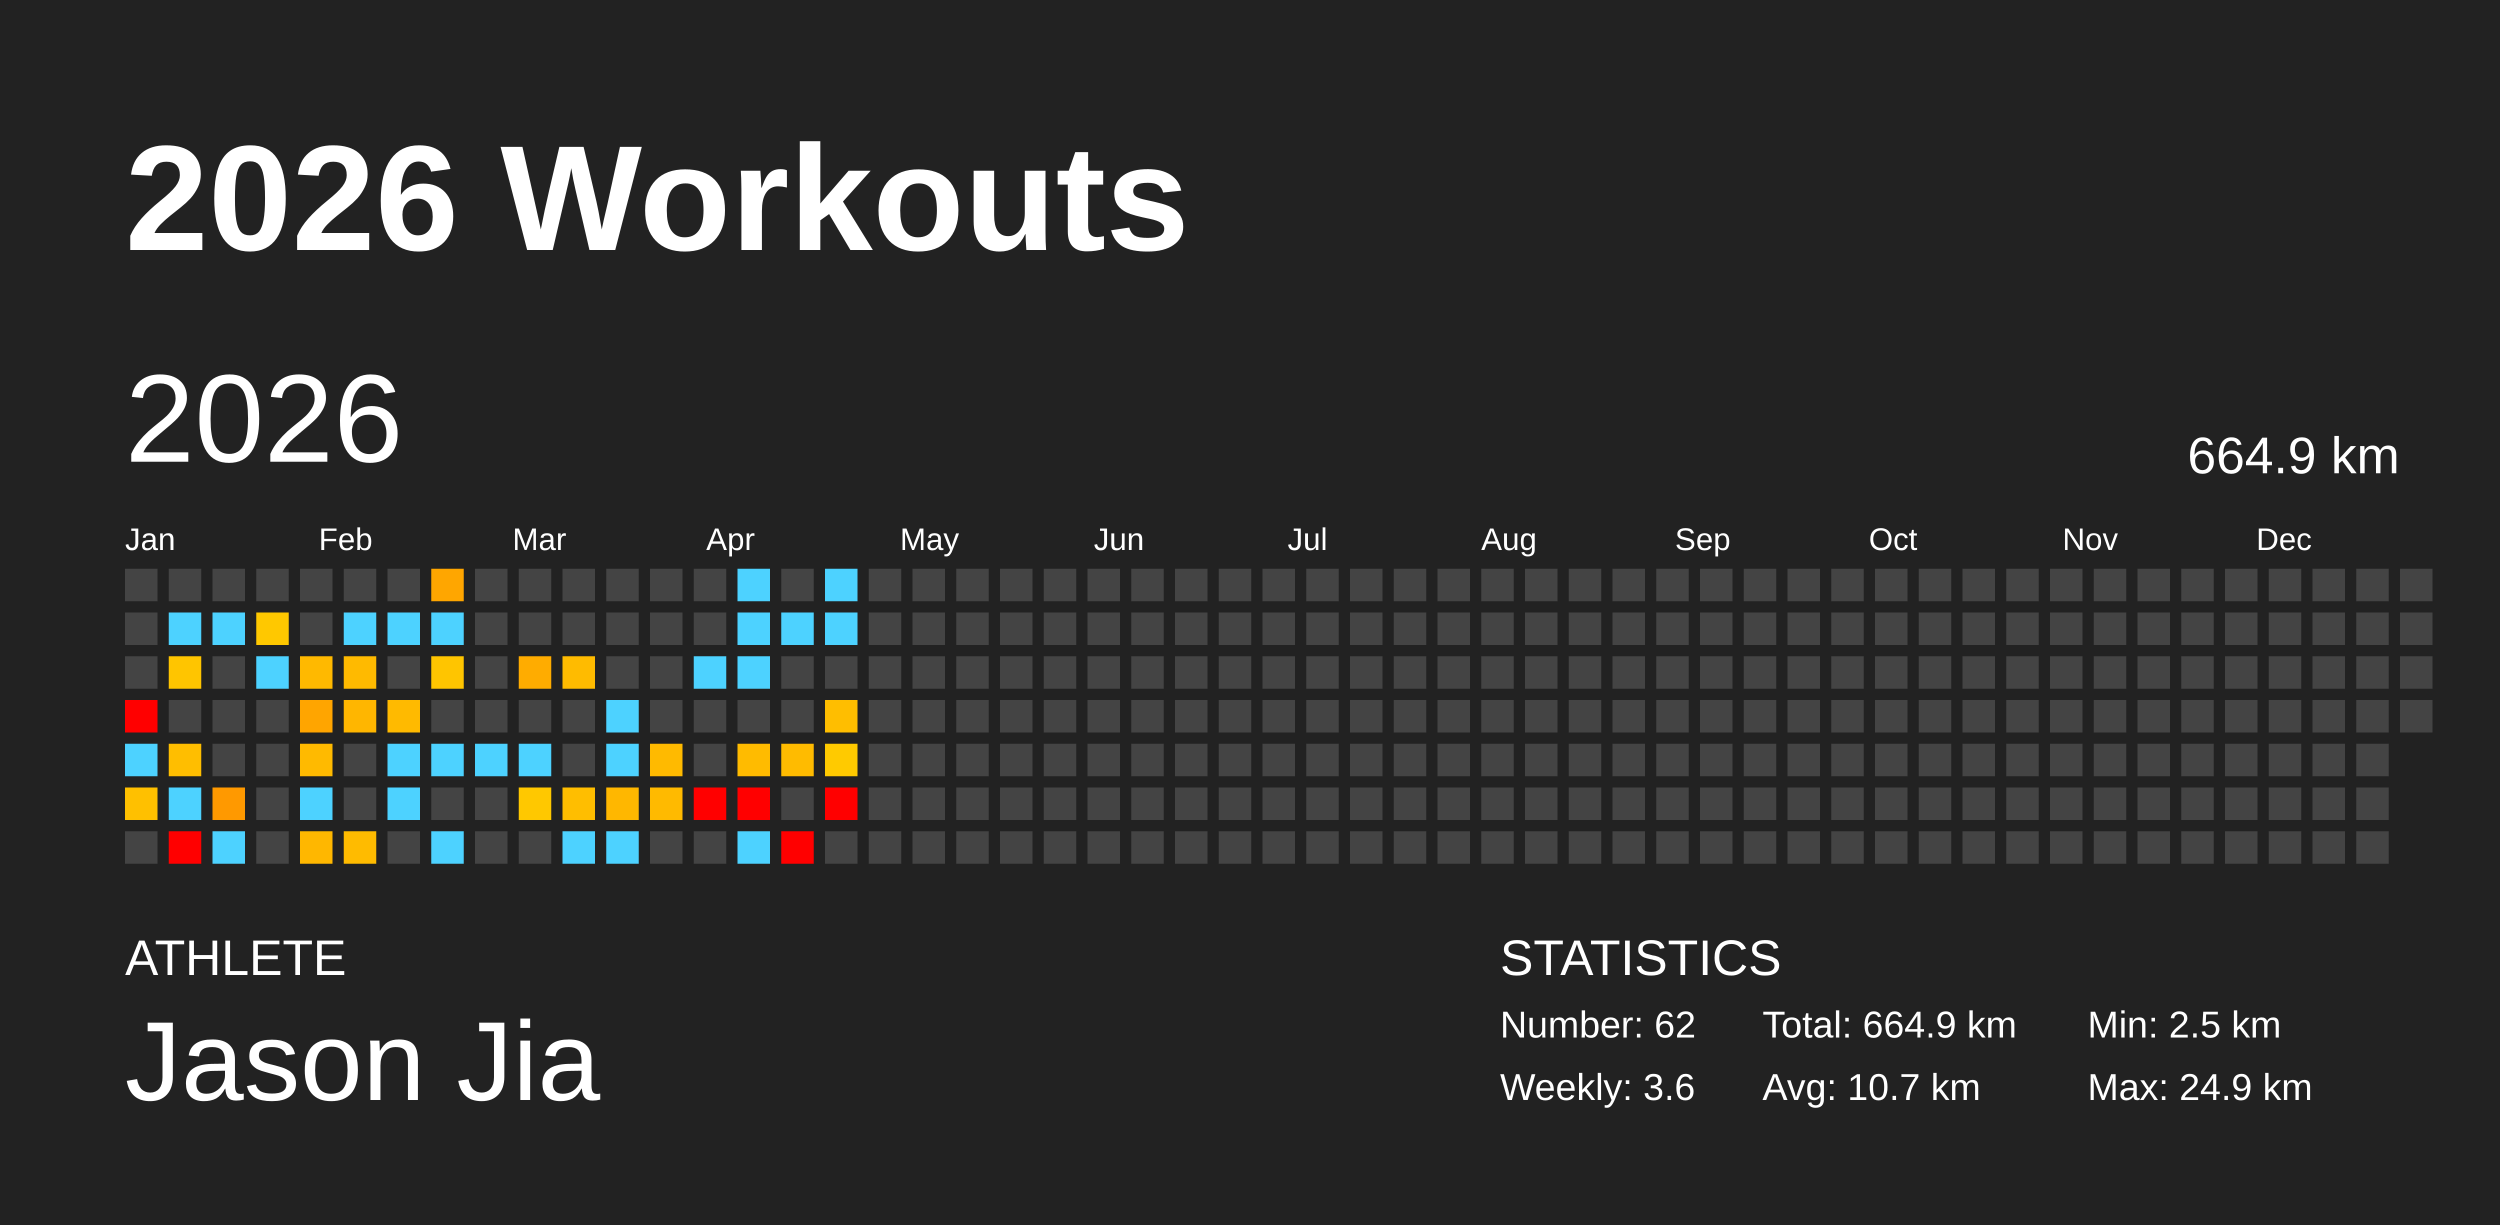
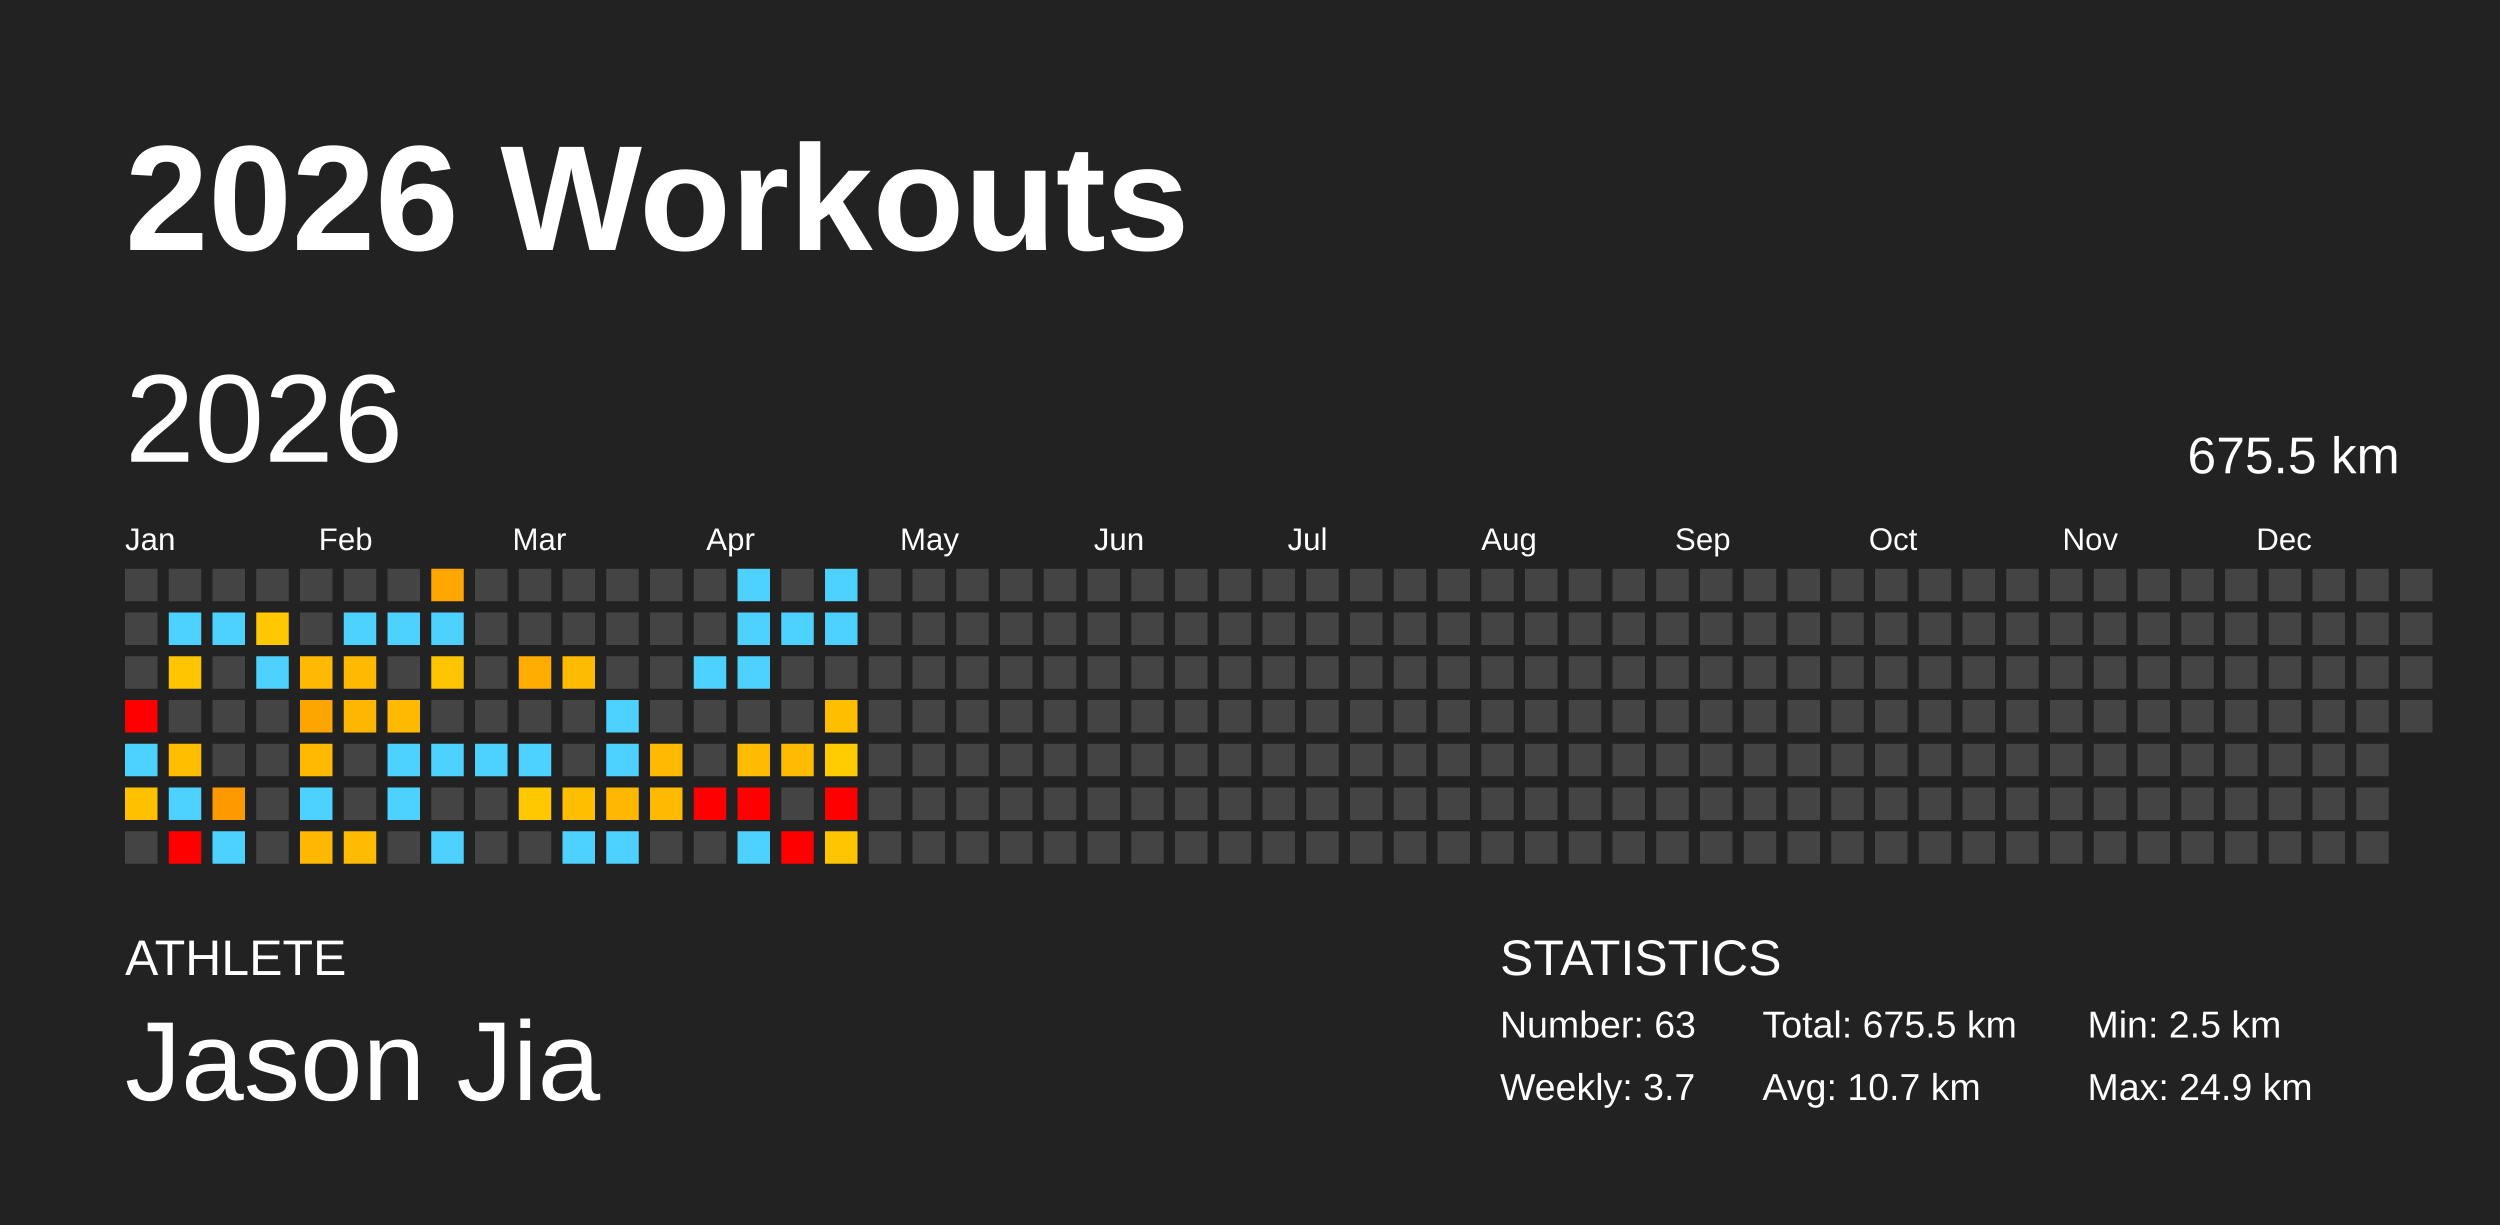
<svg xmlns="http://www.w3.org/2000/svg" baseProfile="full" height="98mm" version="1.1" viewBox="0,0,200,98" width="200mm">
  <defs />
  <rect fill="#222222" height="98" width="200" x="0" y="0" />
  <text fill="#FFFFFF" style="font-size:12px; font-family:Arial; font-weight:bold;" x="10" y="20">2026 Workouts</text>
  <text fill="#FFFFFF" style="font-size:4px; font-family:Arial" x="10" y="78">ATHLETE</text>
  <text fill="#FFFFFF" style="font-size:9px; font-family:Arial" x="10" y="88">Jason Jia</text>
  <text fill="#FFFFFF" style="font-size:4px; font-family:Arial" x="120" y="78">STATISTICS</text>
-   <text fill="#FFFFFF" style="font-size:3px; font-family:Arial" x="120" y="83">Number: 62</text>
-   <text fill="#FFFFFF" style="font-size:3px; font-family:Arial" x="120" y="88">Weekly: 3.6</text>
-   <text fill="#FFFFFF" style="font-size:3px; font-family:Arial" x="141" y="83">Total: 664.9 km</text>
+   <text fill="#FFFFFF" style="font-size:3px; font-family:Arial" x="120" y="83">Number: 63</text>
+   <text fill="#FFFFFF" style="font-size:3px; font-family:Arial" x="120" y="88">Weekly: 3.7</text>
+   <text fill="#FFFFFF" style="font-size:3px; font-family:Arial" x="141" y="83">Total: 675.5 km</text>
  <text fill="#FFFFFF" style="font-size:3px; font-family:Arial" x="141" y="88">Avg: 10.7 km</text>
  <text fill="#FFFFFF" style="font-size:3px; font-family:Arial" x="167" y="83">Min: 2.5 km</text>
  <text fill="#FFFFFF" style="font-size:3px; font-family:Arial" x="167" y="88">Max: 24.9 km</text>
  <text dominant-baseline="hanging" fill="#FFFFFF" style="font-size:10.0px; font-family:Arial;" x="10" y="30">2026</text>
-   <text dominant-baseline="hanging" fill="#FFFFFF" style="font-size:4.125px; font-family:Arial;" x="175" y="35">664.9 km</text>
+   <text dominant-baseline="hanging" fill="#FFFFFF" style="font-size:4.125px; font-family:Arial;" x="175" y="35">675.5 km</text>
  <text fill="#FFFFFF" style="font-size:2.5px; font-family:Arial" x="10.0" y="44">Jan</text>
  <text fill="#FFFFFF" style="font-size:2.5px; font-family:Arial" x="25.5" y="44">Feb</text>
  <text fill="#FFFFFF" style="font-size:2.5px; font-family:Arial" x="41.0" y="44">Mar</text>
  <text fill="#FFFFFF" style="font-size:2.5px; font-family:Arial" x="56.5" y="44">Apr</text>
  <text fill="#FFFFFF" style="font-size:2.5px; font-family:Arial" x="72.0" y="44">May</text>
  <text fill="#FFFFFF" style="font-size:2.5px; font-family:Arial" x="87.5" y="44">Jun</text>
  <text fill="#FFFFFF" style="font-size:2.5px; font-family:Arial" x="103.0" y="44">Jul</text>
  <text fill="#FFFFFF" style="font-size:2.5px; font-family:Arial" x="118.5" y="44">Aug</text>
  <text fill="#FFFFFF" style="font-size:2.5px; font-family:Arial" x="134.0" y="44">Sep</text>
  <text fill="#FFFFFF" style="font-size:2.5px; font-family:Arial" x="149.5" y="44">Oct</text>
  <text fill="#FFFFFF" style="font-size:2.5px; font-family:Arial" x="165.0" y="44">Nov</text>
  <text fill="#FFFFFF" style="font-size:2.5px; font-family:Arial" x="180.5" y="44">Dec</text>
  <rect fill="#444444" height="2.6" width="2.6" x="10.0" y="45.5" />
  <rect fill="#444444" height="2.6" width="2.6" x="10.0" y="49.0" />
  <rect fill="#444444" height="2.6" width="2.6" x="10.0" y="52.5" />
  <rect fill="red" height="2.6" width="2.6" x="10.0" y="56.0" />
  <rect fill="#4dd2ff" height="2.6" width="2.6" x="10.0" y="59.5" />
  <rect fill="#ffc000" height="2.6" width="2.6" x="10.0" y="63.0" />
  <rect fill="#444444" height="2.6" width="2.6" x="10.0" y="66.5" />
  <rect fill="#444444" height="2.6" width="2.6" x="13.5" y="45.5" />
  <rect fill="#4dd2ff" height="2.6" width="2.6" x="13.5" y="49.0" />
  <rect fill="#ffc500" height="2.6" width="2.6" x="13.5" y="52.5" />
  <rect fill="#444444" height="2.6" width="2.6" x="13.5" y="56.0" />
  <rect fill="#ffbe00" height="2.6" width="2.6" x="13.5" y="59.5" />
  <rect fill="#4dd2ff" height="2.6" width="2.6" x="13.5" y="63.0" />
  <rect fill="red" height="2.6" width="2.6" x="13.5" y="66.5" />
  <rect fill="#444444" height="2.6" width="2.6" x="17.0" y="45.5" />
  <rect fill="#4dd2ff" height="2.6" width="2.6" x="17.0" y="49.0" />
  <rect fill="#444444" height="2.6" width="2.6" x="17.0" y="52.5" />
  <rect fill="#444444" height="2.6" width="2.6" x="17.0" y="56.0" />
  <rect fill="#444444" height="2.6" width="2.6" x="17.0" y="59.5" />
  <rect fill="#ff9900" height="2.6" width="2.6" x="17.0" y="63.0" />
  <rect fill="#4dd2ff" height="2.6" width="2.6" x="17.0" y="66.5" />
  <rect fill="#444444" height="2.6" width="2.6" x="20.5" y="45.5" />
  <rect fill="#ffc800" height="2.6" width="2.6" x="20.5" y="49.0" />
  <rect fill="#4dd2ff" height="2.6" width="2.6" x="20.5" y="52.5" />
  <rect fill="#444444" height="2.6" width="2.6" x="20.5" y="56.0" />
  <rect fill="#444444" height="2.6" width="2.6" x="20.5" y="59.5" />
  <rect fill="#444444" height="2.6" width="2.6" x="20.5" y="63.0" />
  <rect fill="#444444" height="2.6" width="2.6" x="20.5" y="66.5" />
  <rect fill="#444444" height="2.6" width="2.6" x="24.0" y="45.5" />
  <rect fill="#444444" height="2.6" width="2.6" x="24.0" y="49.0" />
  <rect fill="#ffb900" height="2.6" width="2.6" x="24.0" y="52.5" />
  <rect fill="#ffa500" height="2.6" width="2.6" x="24.0" y="56.0" />
  <rect fill="#ffba00" height="2.6" width="2.6" x="24.0" y="59.5" />
  <rect fill="#4dd2ff" height="2.6" width="2.6" x="24.0" y="63.0" />
  <rect fill="#ffb700" height="2.6" width="2.6" x="24.0" y="66.5" />
  <rect fill="#444444" height="2.6" width="2.6" x="27.5" y="45.5" />
  <rect fill="#4dd2ff" height="2.6" width="2.6" x="27.5" y="49.0" />
  <rect fill="#ffba00" height="2.6" width="2.6" x="27.5" y="52.5" />
  <rect fill="#ffb600" height="2.6" width="2.6" x="27.5" y="56.0" />
  <rect fill="#444444" height="2.6" width="2.6" x="27.5" y="59.5" />
  <rect fill="#444444" height="2.6" width="2.6" x="27.5" y="63.0" />
  <rect fill="#ffbb00" height="2.6" width="2.6" x="27.5" y="66.5" />
  <rect fill="#444444" height="2.6" width="2.6" x="31.0" y="45.5" />
  <rect fill="#4dd2ff" height="2.6" width="2.6" x="31.0" y="49.0" />
  <rect fill="#444444" height="2.6" width="2.6" x="31.0" y="52.5" />
  <rect fill="#ffba00" height="2.6" width="2.6" x="31.0" y="56.0" />
  <rect fill="#4dd2ff" height="2.6" width="2.6" x="31.0" y="59.5" />
  <rect fill="#4dd2ff" height="2.6" width="2.6" x="31.0" y="63.0" />
  <rect fill="#444444" height="2.6" width="2.6" x="31.0" y="66.5" />
  <rect fill="#ffa600" height="2.6" width="2.6" x="34.5" y="45.5" />
  <rect fill="#4dd2ff" height="2.6" width="2.6" x="34.5" y="49.0" />
  <rect fill="#ffc500" height="2.6" width="2.6" x="34.5" y="52.5" />
  <rect fill="#444444" height="2.6" width="2.6" x="34.5" y="56.0" />
  <rect fill="#4dd2ff" height="2.6" width="2.6" x="34.5" y="59.5" />
  <rect fill="#444444" height="2.6" width="2.6" x="34.5" y="63.0" />
  <rect fill="#4dd2ff" height="2.6" width="2.6" x="34.5" y="66.5" />
  <rect fill="#444444" height="2.6" width="2.6" x="38.0" y="45.5" />
  <rect fill="#444444" height="2.6" width="2.6" x="38.0" y="49.0" />
  <rect fill="#444444" height="2.6" width="2.6" x="38.0" y="52.5" />
  <rect fill="#444444" height="2.6" width="2.6" x="38.0" y="56.0" />
  <rect fill="#4dd2ff" height="2.6" width="2.6" x="38.0" y="59.5" />
  <rect fill="#444444" height="2.6" width="2.6" x="38.0" y="63.0" />
  <rect fill="#444444" height="2.6" width="2.6" x="38.0" y="66.5" />
  <rect fill="#444444" height="2.6" width="2.6" x="41.5" y="45.5" />
  <rect fill="#444444" height="2.6" width="2.6" x="41.5" y="49.0" />
  <rect fill="#ffac00" height="2.6" width="2.6" x="41.5" y="52.5" />
  <rect fill="#444444" height="2.6" width="2.6" x="41.5" y="56.0" />
  <rect fill="#4dd2ff" height="2.6" width="2.6" x="41.5" y="59.5" />
  <rect fill="#ffc800" height="2.6" width="2.6" x="41.5" y="63.0" />
  <rect fill="#444444" height="2.6" width="2.6" x="41.5" y="66.5" />
  <rect fill="#444444" height="2.6" width="2.6" x="45.0" y="45.5" />
  <rect fill="#444444" height="2.6" width="2.6" x="45.0" y="49.0" />
  <rect fill="#ffbb00" height="2.6" width="2.6" x="45.0" y="52.5" />
  <rect fill="#444444" height="2.6" width="2.6" x="45.0" y="56.0" />
  <rect fill="#444444" height="2.6" width="2.6" x="45.0" y="59.5" />
  <rect fill="#ffbe00" height="2.6" width="2.6" x="45.0" y="63.0" />
  <rect fill="#4dd2ff" height="2.6" width="2.6" x="45.0" y="66.5" />
  <rect fill="#444444" height="2.6" width="2.6" x="48.5" y="45.5" />
  <rect fill="#444444" height="2.6" width="2.6" x="48.5" y="49.0" />
  <rect fill="#444444" height="2.6" width="2.6" x="48.5" y="52.5" />
  <rect fill="#4dd2ff" height="2.6" width="2.6" x="48.5" y="56.0" />
  <rect fill="#4dd2ff" height="2.6" width="2.6" x="48.5" y="59.5" />
  <rect fill="#ffb700" height="2.6" width="2.6" x="48.5" y="63.0" />
  <rect fill="#4dd2ff" height="2.6" width="2.6" x="48.5" y="66.5" />
  <rect fill="#444444" height="2.6" width="2.6" x="52.0" y="45.5" />
  <rect fill="#444444" height="2.6" width="2.6" x="52.0" y="49.0" />
  <rect fill="#444444" height="2.6" width="2.6" x="52.0" y="52.5" />
  <rect fill="#444444" height="2.6" width="2.6" x="52.0" y="56.0" />
  <rect fill="#ffba00" height="2.6" width="2.6" x="52.0" y="59.5" />
  <rect fill="#ffba00" height="2.6" width="2.6" x="52.0" y="63.0" />
  <rect fill="#444444" height="2.6" width="2.6" x="52.0" y="66.5" />
  <rect fill="#444444" height="2.6" width="2.6" x="55.5" y="45.5" />
  <rect fill="#444444" height="2.6" width="2.6" x="55.5" y="49.0" />
  <rect fill="#4dd2ff" height="2.6" width="2.6" x="55.5" y="52.5" />
  <rect fill="#444444" height="2.6" width="2.6" x="55.5" y="56.0" />
  <rect fill="#444444" height="2.6" width="2.6" x="55.5" y="59.5" />
  <rect fill="red" height="2.6" width="2.6" x="55.5" y="63.0" />
  <rect fill="#444444" height="2.6" width="2.6" x="55.5" y="66.5" />
  <rect fill="#4dd2ff" height="2.6" width="2.6" x="59.0" y="45.5" />
  <rect fill="#4dd2ff" height="2.6" width="2.6" x="59.0" y="49.0" />
  <rect fill="#4dd2ff" height="2.6" width="2.6" x="59.0" y="52.5" />
  <rect fill="#444444" height="2.6" width="2.6" x="59.0" y="56.0" />
  <rect fill="#ffbb00" height="2.6" width="2.6" x="59.0" y="59.5" />
  <rect fill="red" height="2.6" width="2.6" x="59.0" y="63.0" />
  <rect fill="#4dd2ff" height="2.6" width="2.6" x="59.0" y="66.5" />
  <rect fill="#444444" height="2.6" width="2.6" x="62.5" y="45.5" />
  <rect fill="#4dd2ff" height="2.6" width="2.6" x="62.5" y="49.0" />
  <rect fill="#444444" height="2.6" width="2.6" x="62.5" y="52.5" />
  <rect fill="#444444" height="2.6" width="2.6" x="62.5" y="56.0" />
  <rect fill="#ffbb00" height="2.6" width="2.6" x="62.5" y="59.5" />
  <rect fill="#444444" height="2.6" width="2.6" x="62.5" y="63.0" />
  <rect fill="red" height="2.6" width="2.6" x="62.5" y="66.5" />
  <rect fill="#4dd2ff" height="2.6" width="2.6" x="66.0" y="45.5" />
  <rect fill="#4dd2ff" height="2.6" width="2.6" x="66.0" y="49.0" />
  <rect fill="#444444" height="2.6" width="2.6" x="66.0" y="52.5" />
  <rect fill="#ffbe00" height="2.6" width="2.6" x="66.0" y="56.0" />
  <rect fill="#ffca00" height="2.6" width="2.6" x="66.0" y="59.5" />
  <rect fill="red" height="2.6" width="2.6" x="66.0" y="63.0" />
-   <rect fill="#444444" height="2.6" width="2.6" x="66.0" y="66.5" />
+   <rect fill="#ffc500" height="2.6" width="2.6" x="66.0" y="66.5" />
  <rect fill="#444444" height="2.6" width="2.6" x="69.5" y="45.5" />
  <rect fill="#444444" height="2.6" width="2.6" x="69.5" y="49.0" />
  <rect fill="#444444" height="2.6" width="2.6" x="69.5" y="52.5" />
  <rect fill="#444444" height="2.6" width="2.6" x="69.5" y="56.0" />
  <rect fill="#444444" height="2.6" width="2.6" x="69.5" y="59.5" />
  <rect fill="#444444" height="2.6" width="2.6" x="69.5" y="63.0" />
  <rect fill="#444444" height="2.6" width="2.6" x="69.5" y="66.5" />
  <rect fill="#444444" height="2.6" width="2.6" x="73.0" y="45.5" />
  <rect fill="#444444" height="2.6" width="2.6" x="73.0" y="49.0" />
  <rect fill="#444444" height="2.6" width="2.6" x="73.0" y="52.5" />
  <rect fill="#444444" height="2.6" width="2.6" x="73.0" y="56.0" />
  <rect fill="#444444" height="2.6" width="2.6" x="73.0" y="59.5" />
  <rect fill="#444444" height="2.6" width="2.6" x="73.0" y="63.0" />
  <rect fill="#444444" height="2.6" width="2.6" x="73.0" y="66.5" />
  <rect fill="#444444" height="2.6" width="2.6" x="76.5" y="45.5" />
  <rect fill="#444444" height="2.6" width="2.6" x="76.5" y="49.0" />
  <rect fill="#444444" height="2.6" width="2.6" x="76.5" y="52.5" />
  <rect fill="#444444" height="2.6" width="2.6" x="76.5" y="56.0" />
  <rect fill="#444444" height="2.6" width="2.6" x="76.5" y="59.5" />
  <rect fill="#444444" height="2.6" width="2.6" x="76.5" y="63.0" />
  <rect fill="#444444" height="2.6" width="2.6" x="76.5" y="66.5" />
  <rect fill="#444444" height="2.6" width="2.6" x="80.0" y="45.5" />
  <rect fill="#444444" height="2.6" width="2.6" x="80.0" y="49.0" />
  <rect fill="#444444" height="2.6" width="2.6" x="80.0" y="52.5" />
  <rect fill="#444444" height="2.6" width="2.6" x="80.0" y="56.0" />
  <rect fill="#444444" height="2.6" width="2.6" x="80.0" y="59.5" />
  <rect fill="#444444" height="2.6" width="2.6" x="80.0" y="63.0" />
  <rect fill="#444444" height="2.6" width="2.6" x="80.0" y="66.5" />
  <rect fill="#444444" height="2.6" width="2.6" x="83.5" y="45.5" />
  <rect fill="#444444" height="2.6" width="2.6" x="83.5" y="49.0" />
  <rect fill="#444444" height="2.6" width="2.6" x="83.5" y="52.5" />
  <rect fill="#444444" height="2.6" width="2.6" x="83.5" y="56.0" />
  <rect fill="#444444" height="2.6" width="2.6" x="83.5" y="59.5" />
  <rect fill="#444444" height="2.6" width="2.6" x="83.5" y="63.0" />
  <rect fill="#444444" height="2.6" width="2.6" x="83.5" y="66.5" />
  <rect fill="#444444" height="2.6" width="2.6" x="87.0" y="45.5" />
  <rect fill="#444444" height="2.6" width="2.6" x="87.0" y="49.0" />
  <rect fill="#444444" height="2.6" width="2.6" x="87.0" y="52.5" />
  <rect fill="#444444" height="2.6" width="2.6" x="87.0" y="56.0" />
  <rect fill="#444444" height="2.6" width="2.6" x="87.0" y="59.5" />
  <rect fill="#444444" height="2.6" width="2.6" x="87.0" y="63.0" />
  <rect fill="#444444" height="2.6" width="2.6" x="87.0" y="66.5" />
  <rect fill="#444444" height="2.6" width="2.6" x="90.5" y="45.5" />
  <rect fill="#444444" height="2.6" width="2.6" x="90.5" y="49.0" />
  <rect fill="#444444" height="2.6" width="2.6" x="90.5" y="52.5" />
  <rect fill="#444444" height="2.6" width="2.6" x="90.5" y="56.0" />
  <rect fill="#444444" height="2.6" width="2.6" x="90.5" y="59.5" />
  <rect fill="#444444" height="2.6" width="2.6" x="90.5" y="63.0" />
  <rect fill="#444444" height="2.6" width="2.6" x="90.5" y="66.5" />
  <rect fill="#444444" height="2.6" width="2.6" x="94.0" y="45.5" />
  <rect fill="#444444" height="2.6" width="2.6" x="94.0" y="49.0" />
  <rect fill="#444444" height="2.6" width="2.6" x="94.0" y="52.5" />
  <rect fill="#444444" height="2.6" width="2.6" x="94.0" y="56.0" />
  <rect fill="#444444" height="2.6" width="2.6" x="94.0" y="59.5" />
  <rect fill="#444444" height="2.6" width="2.6" x="94.0" y="63.0" />
  <rect fill="#444444" height="2.6" width="2.6" x="94.0" y="66.5" />
  <rect fill="#444444" height="2.6" width="2.6" x="97.5" y="45.5" />
  <rect fill="#444444" height="2.6" width="2.6" x="97.5" y="49.0" />
  <rect fill="#444444" height="2.6" width="2.6" x="97.5" y="52.5" />
  <rect fill="#444444" height="2.6" width="2.6" x="97.5" y="56.0" />
  <rect fill="#444444" height="2.6" width="2.6" x="97.5" y="59.5" />
  <rect fill="#444444" height="2.6" width="2.6" x="97.5" y="63.0" />
  <rect fill="#444444" height="2.6" width="2.6" x="97.5" y="66.5" />
  <rect fill="#444444" height="2.6" width="2.6" x="101.0" y="45.5" />
  <rect fill="#444444" height="2.6" width="2.6" x="101.0" y="49.0" />
  <rect fill="#444444" height="2.6" width="2.6" x="101.0" y="52.5" />
  <rect fill="#444444" height="2.6" width="2.6" x="101.0" y="56.0" />
  <rect fill="#444444" height="2.6" width="2.6" x="101.0" y="59.5" />
  <rect fill="#444444" height="2.6" width="2.6" x="101.0" y="63.0" />
  <rect fill="#444444" height="2.6" width="2.6" x="101.0" y="66.5" />
  <rect fill="#444444" height="2.6" width="2.6" x="104.5" y="45.5" />
  <rect fill="#444444" height="2.6" width="2.6" x="104.5" y="49.0" />
  <rect fill="#444444" height="2.6" width="2.6" x="104.5" y="52.5" />
  <rect fill="#444444" height="2.6" width="2.6" x="104.5" y="56.0" />
  <rect fill="#444444" height="2.6" width="2.6" x="104.5" y="59.5" />
  <rect fill="#444444" height="2.6" width="2.6" x="104.5" y="63.0" />
  <rect fill="#444444" height="2.6" width="2.6" x="104.5" y="66.5" />
  <rect fill="#444444" height="2.6" width="2.6" x="108.0" y="45.5" />
  <rect fill="#444444" height="2.6" width="2.6" x="108.0" y="49.0" />
  <rect fill="#444444" height="2.6" width="2.6" x="108.0" y="52.5" />
  <rect fill="#444444" height="2.6" width="2.6" x="108.0" y="56.0" />
  <rect fill="#444444" height="2.6" width="2.6" x="108.0" y="59.5" />
  <rect fill="#444444" height="2.6" width="2.6" x="108.0" y="63.0" />
  <rect fill="#444444" height="2.6" width="2.6" x="108.0" y="66.5" />
  <rect fill="#444444" height="2.6" width="2.6" x="111.5" y="45.5" />
  <rect fill="#444444" height="2.6" width="2.6" x="111.5" y="49.0" />
  <rect fill="#444444" height="2.6" width="2.6" x="111.5" y="52.5" />
  <rect fill="#444444" height="2.6" width="2.6" x="111.5" y="56.0" />
  <rect fill="#444444" height="2.6" width="2.6" x="111.5" y="59.5" />
  <rect fill="#444444" height="2.6" width="2.6" x="111.5" y="63.0" />
  <rect fill="#444444" height="2.6" width="2.6" x="111.5" y="66.5" />
  <rect fill="#444444" height="2.6" width="2.6" x="115.0" y="45.5" />
  <rect fill="#444444" height="2.6" width="2.6" x="115.0" y="49.0" />
  <rect fill="#444444" height="2.6" width="2.6" x="115.0" y="52.5" />
  <rect fill="#444444" height="2.6" width="2.6" x="115.0" y="56.0" />
  <rect fill="#444444" height="2.6" width="2.6" x="115.0" y="59.5" />
  <rect fill="#444444" height="2.6" width="2.6" x="115.0" y="63.0" />
  <rect fill="#444444" height="2.6" width="2.6" x="115.0" y="66.5" />
  <rect fill="#444444" height="2.6" width="2.6" x="118.5" y="45.5" />
  <rect fill="#444444" height="2.6" width="2.6" x="118.5" y="49.0" />
  <rect fill="#444444" height="2.6" width="2.6" x="118.5" y="52.5" />
  <rect fill="#444444" height="2.6" width="2.6" x="118.5" y="56.0" />
  <rect fill="#444444" height="2.6" width="2.6" x="118.5" y="59.5" />
  <rect fill="#444444" height="2.6" width="2.6" x="118.5" y="63.0" />
  <rect fill="#444444" height="2.6" width="2.6" x="118.5" y="66.5" />
  <rect fill="#444444" height="2.6" width="2.6" x="122.0" y="45.5" />
  <rect fill="#444444" height="2.6" width="2.6" x="122.0" y="49.0" />
  <rect fill="#444444" height="2.6" width="2.6" x="122.0" y="52.5" />
  <rect fill="#444444" height="2.6" width="2.6" x="122.0" y="56.0" />
  <rect fill="#444444" height="2.6" width="2.6" x="122.0" y="59.5" />
  <rect fill="#444444" height="2.6" width="2.6" x="122.0" y="63.0" />
  <rect fill="#444444" height="2.6" width="2.6" x="122.0" y="66.5" />
  <rect fill="#444444" height="2.6" width="2.6" x="125.5" y="45.5" />
  <rect fill="#444444" height="2.6" width="2.6" x="125.5" y="49.0" />
  <rect fill="#444444" height="2.6" width="2.6" x="125.5" y="52.5" />
  <rect fill="#444444" height="2.6" width="2.6" x="125.5" y="56.0" />
  <rect fill="#444444" height="2.6" width="2.6" x="125.5" y="59.5" />
  <rect fill="#444444" height="2.6" width="2.6" x="125.5" y="63.0" />
  <rect fill="#444444" height="2.6" width="2.6" x="125.5" y="66.5" />
  <rect fill="#444444" height="2.6" width="2.6" x="129.0" y="45.5" />
  <rect fill="#444444" height="2.6" width="2.6" x="129.0" y="49.0" />
  <rect fill="#444444" height="2.6" width="2.6" x="129.0" y="52.5" />
  <rect fill="#444444" height="2.6" width="2.6" x="129.0" y="56.0" />
  <rect fill="#444444" height="2.6" width="2.6" x="129.0" y="59.5" />
  <rect fill="#444444" height="2.6" width="2.6" x="129.0" y="63.0" />
  <rect fill="#444444" height="2.6" width="2.6" x="129.0" y="66.5" />
  <rect fill="#444444" height="2.6" width="2.6" x="132.5" y="45.5" />
  <rect fill="#444444" height="2.6" width="2.6" x="132.5" y="49.0" />
  <rect fill="#444444" height="2.6" width="2.6" x="132.5" y="52.5" />
  <rect fill="#444444" height="2.6" width="2.6" x="132.5" y="56.0" />
  <rect fill="#444444" height="2.6" width="2.6" x="132.5" y="59.5" />
  <rect fill="#444444" height="2.6" width="2.6" x="132.5" y="63.0" />
  <rect fill="#444444" height="2.6" width="2.6" x="132.5" y="66.5" />
  <rect fill="#444444" height="2.6" width="2.6" x="136.0" y="45.5" />
  <rect fill="#444444" height="2.6" width="2.6" x="136.0" y="49.0" />
  <rect fill="#444444" height="2.6" width="2.6" x="136.0" y="52.5" />
  <rect fill="#444444" height="2.6" width="2.6" x="136.0" y="56.0" />
  <rect fill="#444444" height="2.6" width="2.6" x="136.0" y="59.5" />
  <rect fill="#444444" height="2.6" width="2.6" x="136.0" y="63.0" />
  <rect fill="#444444" height="2.6" width="2.6" x="136.0" y="66.5" />
  <rect fill="#444444" height="2.6" width="2.6" x="139.5" y="45.5" />
  <rect fill="#444444" height="2.6" width="2.6" x="139.5" y="49.0" />
  <rect fill="#444444" height="2.6" width="2.6" x="139.5" y="52.5" />
  <rect fill="#444444" height="2.6" width="2.6" x="139.5" y="56.0" />
  <rect fill="#444444" height="2.6" width="2.6" x="139.5" y="59.5" />
  <rect fill="#444444" height="2.6" width="2.6" x="139.5" y="63.0" />
  <rect fill="#444444" height="2.6" width="2.6" x="139.5" y="66.5" />
  <rect fill="#444444" height="2.6" width="2.6" x="143.0" y="45.5" />
  <rect fill="#444444" height="2.6" width="2.6" x="143.0" y="49.0" />
  <rect fill="#444444" height="2.6" width="2.6" x="143.0" y="52.5" />
  <rect fill="#444444" height="2.6" width="2.6" x="143.0" y="56.0" />
  <rect fill="#444444" height="2.6" width="2.6" x="143.0" y="59.5" />
  <rect fill="#444444" height="2.6" width="2.6" x="143.0" y="63.0" />
  <rect fill="#444444" height="2.6" width="2.6" x="143.0" y="66.5" />
  <rect fill="#444444" height="2.6" width="2.6" x="146.5" y="45.5" />
  <rect fill="#444444" height="2.6" width="2.6" x="146.5" y="49.0" />
  <rect fill="#444444" height="2.6" width="2.6" x="146.5" y="52.5" />
  <rect fill="#444444" height="2.6" width="2.6" x="146.5" y="56.0" />
  <rect fill="#444444" height="2.6" width="2.6" x="146.5" y="59.5" />
  <rect fill="#444444" height="2.6" width="2.6" x="146.5" y="63.0" />
  <rect fill="#444444" height="2.6" width="2.6" x="146.5" y="66.5" />
  <rect fill="#444444" height="2.6" width="2.6" x="150.0" y="45.5" />
  <rect fill="#444444" height="2.6" width="2.6" x="150.0" y="49.0" />
  <rect fill="#444444" height="2.6" width="2.6" x="150.0" y="52.5" />
  <rect fill="#444444" height="2.6" width="2.6" x="150.0" y="56.0" />
  <rect fill="#444444" height="2.6" width="2.6" x="150.0" y="59.5" />
  <rect fill="#444444" height="2.6" width="2.6" x="150.0" y="63.0" />
  <rect fill="#444444" height="2.6" width="2.6" x="150.0" y="66.5" />
  <rect fill="#444444" height="2.6" width="2.6" x="153.5" y="45.5" />
  <rect fill="#444444" height="2.6" width="2.6" x="153.5" y="49.0" />
  <rect fill="#444444" height="2.6" width="2.6" x="153.5" y="52.5" />
  <rect fill="#444444" height="2.6" width="2.6" x="153.5" y="56.0" />
  <rect fill="#444444" height="2.6" width="2.6" x="153.5" y="59.5" />
  <rect fill="#444444" height="2.6" width="2.6" x="153.5" y="63.0" />
  <rect fill="#444444" height="2.6" width="2.6" x="153.5" y="66.5" />
  <rect fill="#444444" height="2.6" width="2.6" x="157.0" y="45.5" />
  <rect fill="#444444" height="2.6" width="2.6" x="157.0" y="49.0" />
  <rect fill="#444444" height="2.6" width="2.6" x="157.0" y="52.5" />
  <rect fill="#444444" height="2.6" width="2.6" x="157.0" y="56.0" />
  <rect fill="#444444" height="2.6" width="2.6" x="157.0" y="59.5" />
  <rect fill="#444444" height="2.6" width="2.6" x="157.0" y="63.0" />
  <rect fill="#444444" height="2.6" width="2.6" x="157.0" y="66.5" />
  <rect fill="#444444" height="2.6" width="2.6" x="160.5" y="45.5" />
  <rect fill="#444444" height="2.6" width="2.6" x="160.5" y="49.0" />
  <rect fill="#444444" height="2.6" width="2.6" x="160.5" y="52.5" />
  <rect fill="#444444" height="2.6" width="2.6" x="160.5" y="56.0" />
  <rect fill="#444444" height="2.6" width="2.6" x="160.5" y="59.5" />
  <rect fill="#444444" height="2.6" width="2.6" x="160.5" y="63.0" />
  <rect fill="#444444" height="2.6" width="2.6" x="160.5" y="66.5" />
  <rect fill="#444444" height="2.6" width="2.6" x="164.0" y="45.5" />
  <rect fill="#444444" height="2.6" width="2.6" x="164.0" y="49.0" />
  <rect fill="#444444" height="2.6" width="2.6" x="164.0" y="52.5" />
  <rect fill="#444444" height="2.6" width="2.6" x="164.0" y="56.0" />
  <rect fill="#444444" height="2.6" width="2.6" x="164.0" y="59.5" />
  <rect fill="#444444" height="2.6" width="2.6" x="164.0" y="63.0" />
  <rect fill="#444444" height="2.6" width="2.6" x="164.0" y="66.5" />
  <rect fill="#444444" height="2.6" width="2.6" x="167.5" y="45.5" />
  <rect fill="#444444" height="2.6" width="2.6" x="167.5" y="49.0" />
  <rect fill="#444444" height="2.6" width="2.6" x="167.5" y="52.5" />
  <rect fill="#444444" height="2.6" width="2.6" x="167.5" y="56.0" />
  <rect fill="#444444" height="2.6" width="2.6" x="167.5" y="59.5" />
  <rect fill="#444444" height="2.6" width="2.6" x="167.5" y="63.0" />
  <rect fill="#444444" height="2.6" width="2.6" x="167.5" y="66.5" />
  <rect fill="#444444" height="2.6" width="2.6" x="171.0" y="45.5" />
  <rect fill="#444444" height="2.6" width="2.6" x="171.0" y="49.0" />
  <rect fill="#444444" height="2.6" width="2.6" x="171.0" y="52.5" />
  <rect fill="#444444" height="2.6" width="2.6" x="171.0" y="56.0" />
  <rect fill="#444444" height="2.6" width="2.6" x="171.0" y="59.5" />
  <rect fill="#444444" height="2.6" width="2.6" x="171.0" y="63.0" />
  <rect fill="#444444" height="2.6" width="2.6" x="171.0" y="66.5" />
  <rect fill="#444444" height="2.6" width="2.6" x="174.5" y="45.5" />
  <rect fill="#444444" height="2.6" width="2.6" x="174.5" y="49.0" />
  <rect fill="#444444" height="2.6" width="2.6" x="174.5" y="52.5" />
  <rect fill="#444444" height="2.6" width="2.6" x="174.5" y="56.0" />
  <rect fill="#444444" height="2.6" width="2.6" x="174.5" y="59.5" />
  <rect fill="#444444" height="2.6" width="2.6" x="174.5" y="63.0" />
  <rect fill="#444444" height="2.6" width="2.6" x="174.5" y="66.5" />
  <rect fill="#444444" height="2.6" width="2.6" x="178.0" y="45.5" />
  <rect fill="#444444" height="2.6" width="2.6" x="178.0" y="49.0" />
  <rect fill="#444444" height="2.6" width="2.6" x="178.0" y="52.5" />
  <rect fill="#444444" height="2.6" width="2.6" x="178.0" y="56.0" />
  <rect fill="#444444" height="2.6" width="2.6" x="178.0" y="59.5" />
  <rect fill="#444444" height="2.6" width="2.6" x="178.0" y="63.0" />
  <rect fill="#444444" height="2.6" width="2.6" x="178.0" y="66.5" />
  <rect fill="#444444" height="2.6" width="2.6" x="181.5" y="45.5" />
  <rect fill="#444444" height="2.6" width="2.6" x="181.5" y="49.0" />
  <rect fill="#444444" height="2.6" width="2.6" x="181.5" y="52.5" />
  <rect fill="#444444" height="2.6" width="2.6" x="181.5" y="56.0" />
  <rect fill="#444444" height="2.6" width="2.6" x="181.5" y="59.5" />
  <rect fill="#444444" height="2.6" width="2.6" x="181.5" y="63.0" />
  <rect fill="#444444" height="2.6" width="2.6" x="181.5" y="66.5" />
  <rect fill="#444444" height="2.6" width="2.6" x="185.0" y="45.5" />
  <rect fill="#444444" height="2.6" width="2.6" x="185.0" y="49.0" />
  <rect fill="#444444" height="2.6" width="2.6" x="185.0" y="52.5" />
  <rect fill="#444444" height="2.6" width="2.6" x="185.0" y="56.0" />
  <rect fill="#444444" height="2.6" width="2.6" x="185.0" y="59.5" />
  <rect fill="#444444" height="2.6" width="2.6" x="185.0" y="63.0" />
  <rect fill="#444444" height="2.6" width="2.6" x="185.0" y="66.5" />
  <rect fill="#444444" height="2.6" width="2.6" x="188.5" y="45.5" />
  <rect fill="#444444" height="2.6" width="2.6" x="188.5" y="49.0" />
  <rect fill="#444444" height="2.6" width="2.6" x="188.5" y="52.5" />
  <rect fill="#444444" height="2.6" width="2.6" x="188.5" y="56.0" />
  <rect fill="#444444" height="2.6" width="2.6" x="188.5" y="59.5" />
  <rect fill="#444444" height="2.6" width="2.6" x="188.5" y="63.0" />
  <rect fill="#444444" height="2.6" width="2.6" x="188.5" y="66.5" />
  <rect fill="#444444" height="2.6" width="2.6" x="192.0" y="45.5" />
  <rect fill="#444444" height="2.6" width="2.6" x="192.0" y="49.0" />
  <rect fill="#444444" height="2.6" width="2.6" x="192.0" y="52.5" />
  <rect fill="#444444" height="2.6" width="2.6" x="192.0" y="56.0" />
</svg>
